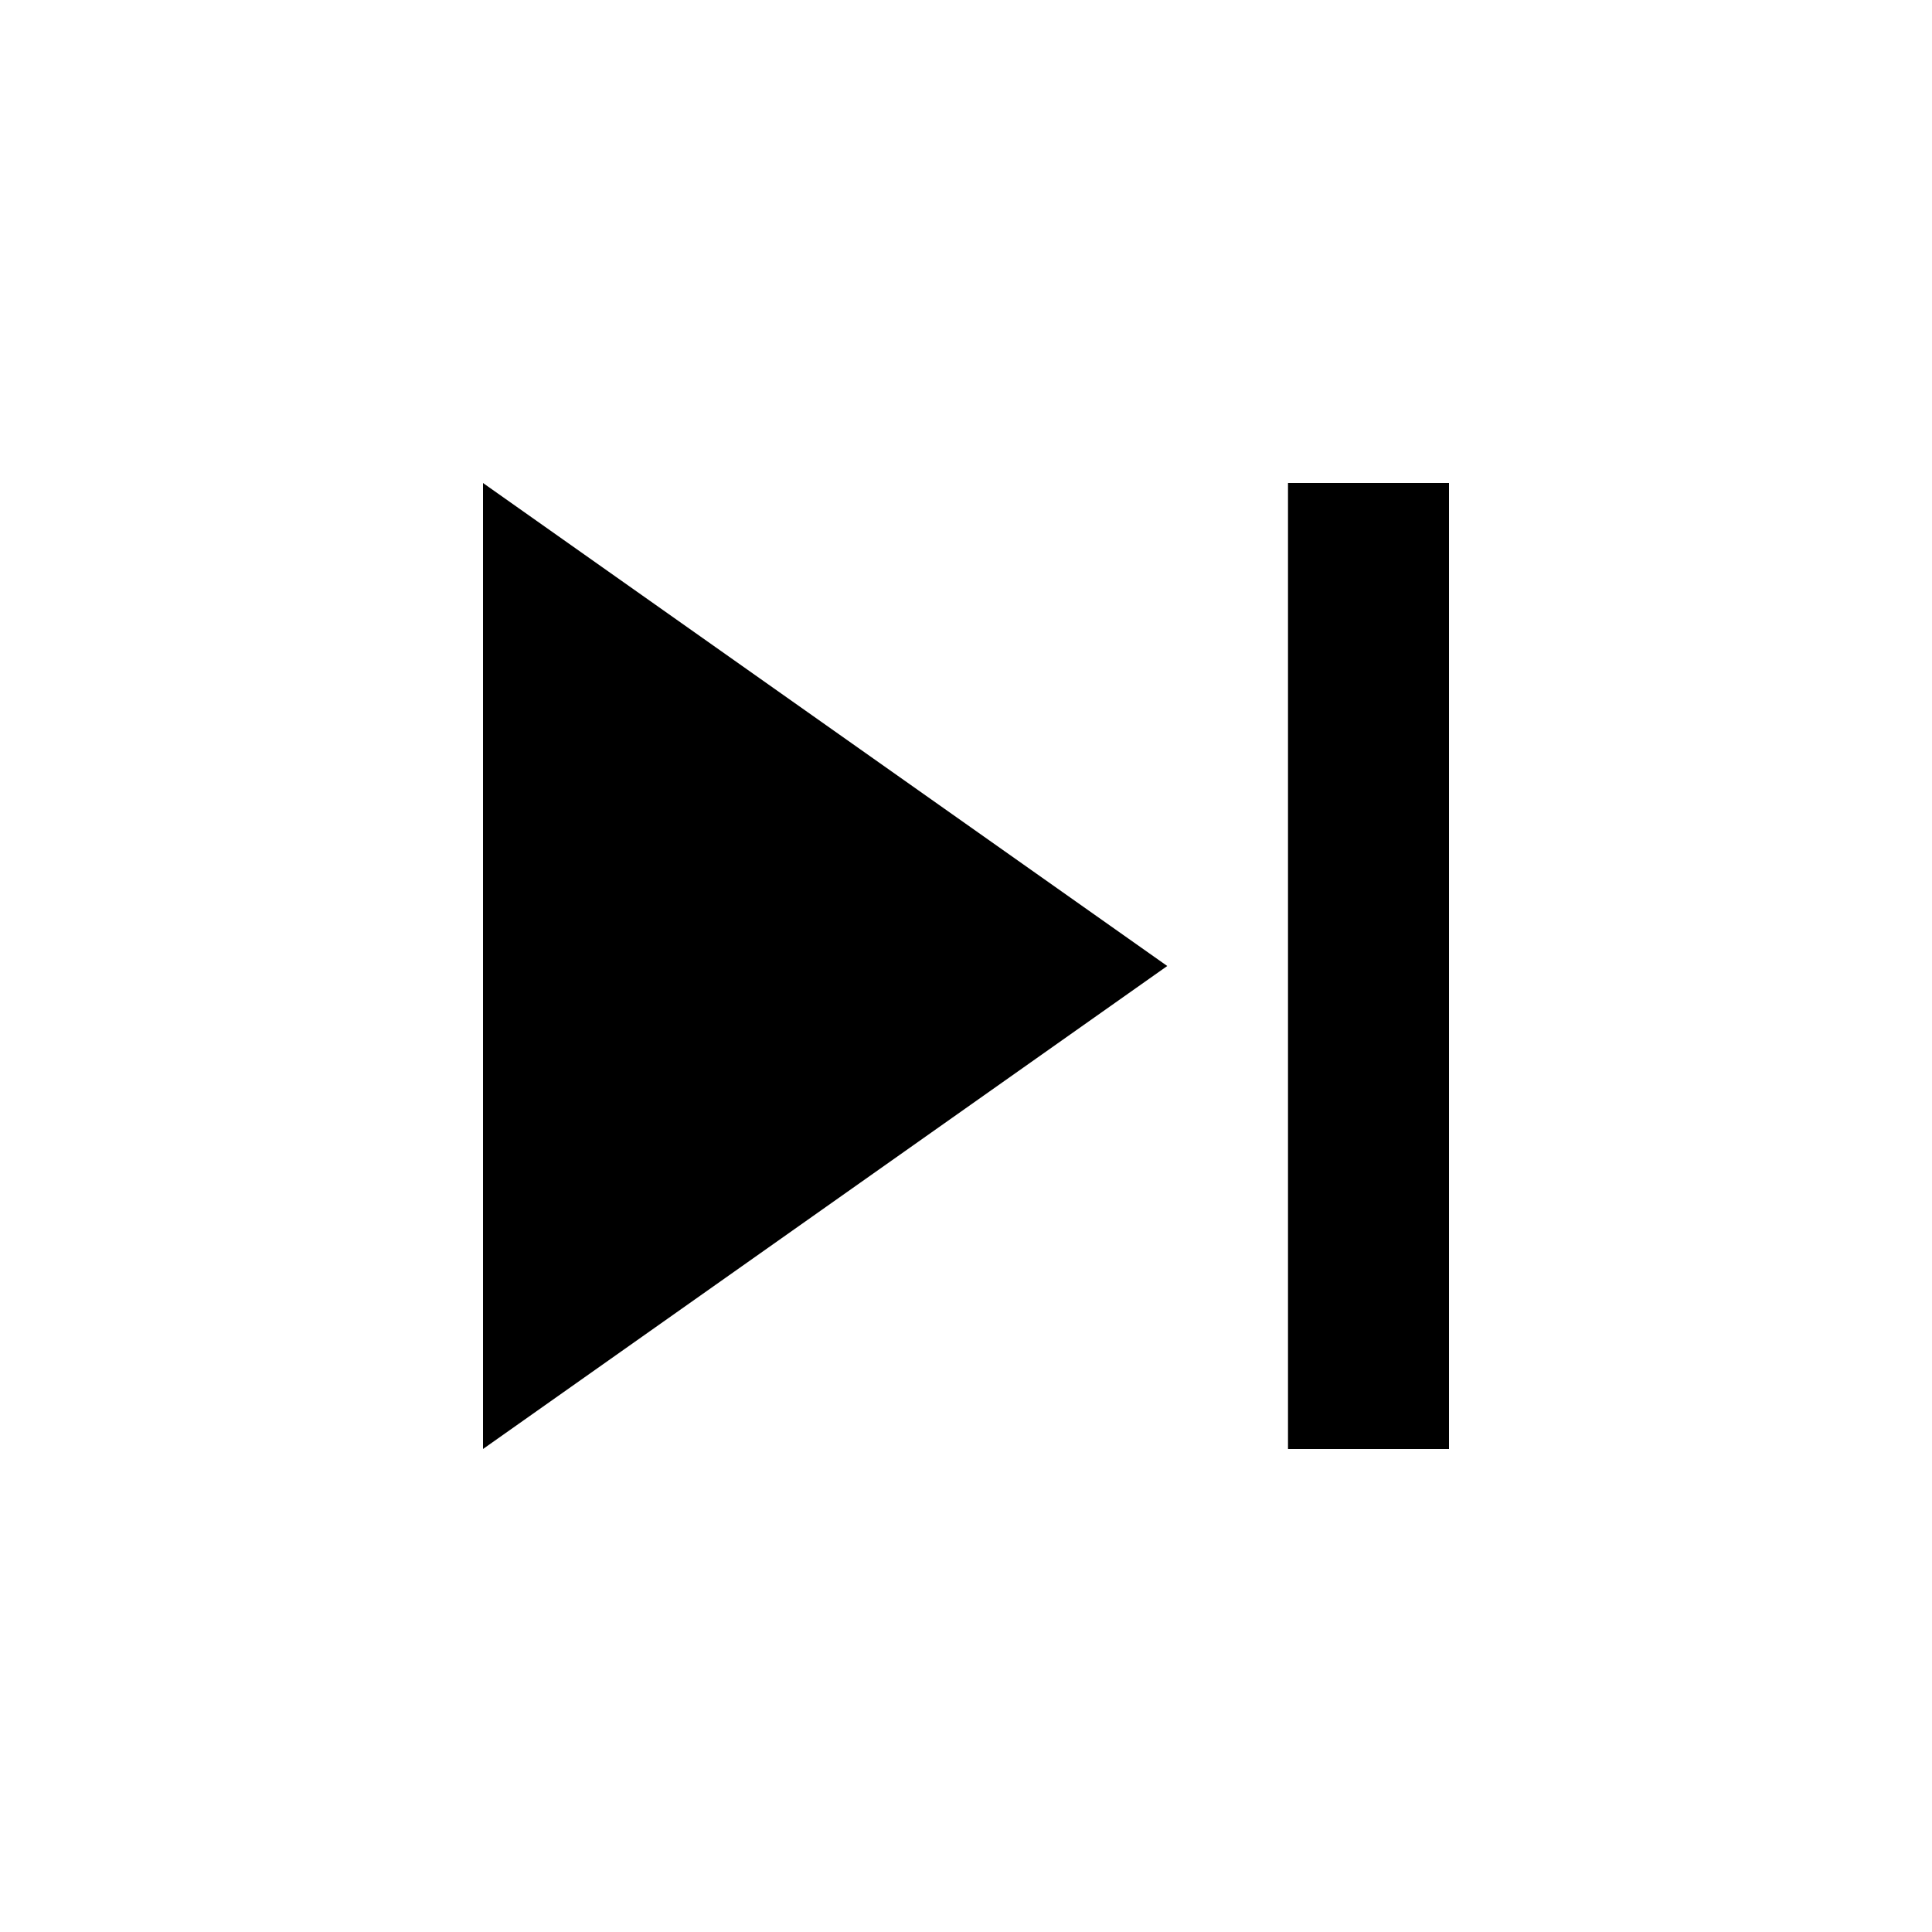
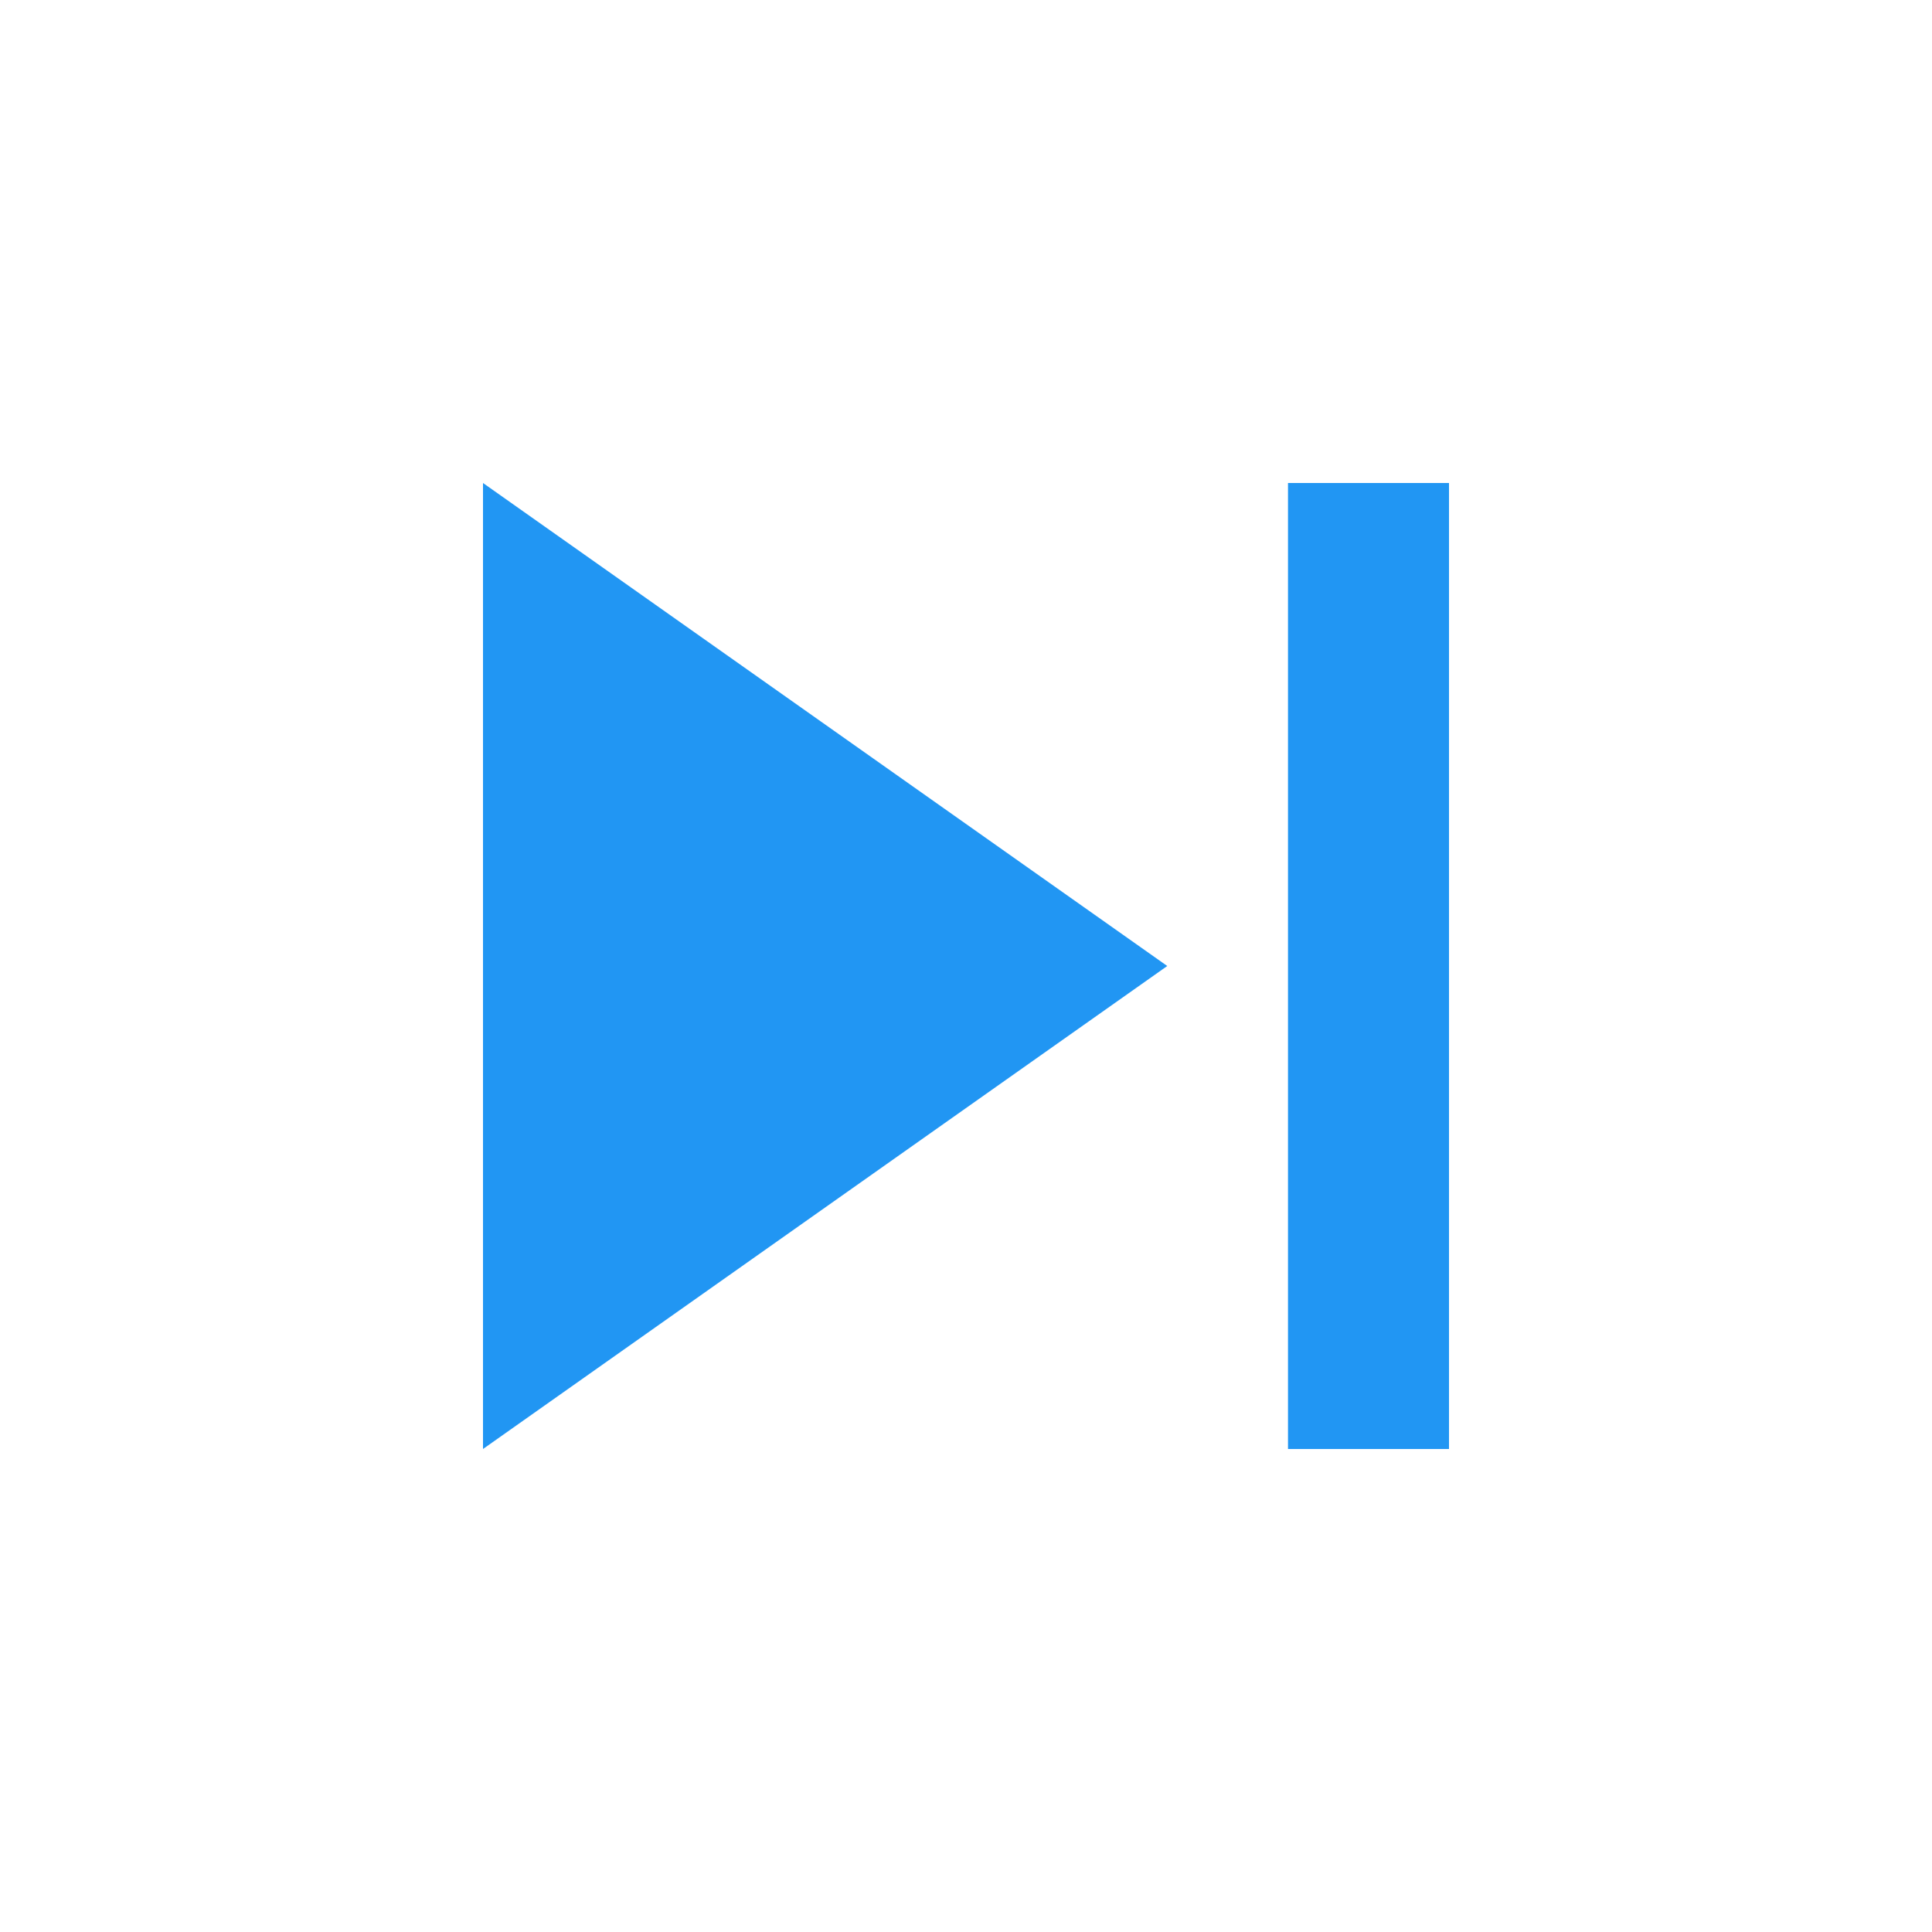
- <svg xmlns="http://www.w3.org/2000/svg" fill="#000000" height="24" viewBox="0 0 24 24" width="24">
+ <svg xmlns="http://www.w3.org/2000/svg" fill="#2196f3" height="48" viewBox="0 0 24 24" width="48">
  <path d="M6 18l8.5-6L6 6v12zM16 6v12h2V6h-2z" />
  <path d="M0 0h24v24H0z" fill="none" />
</svg>
